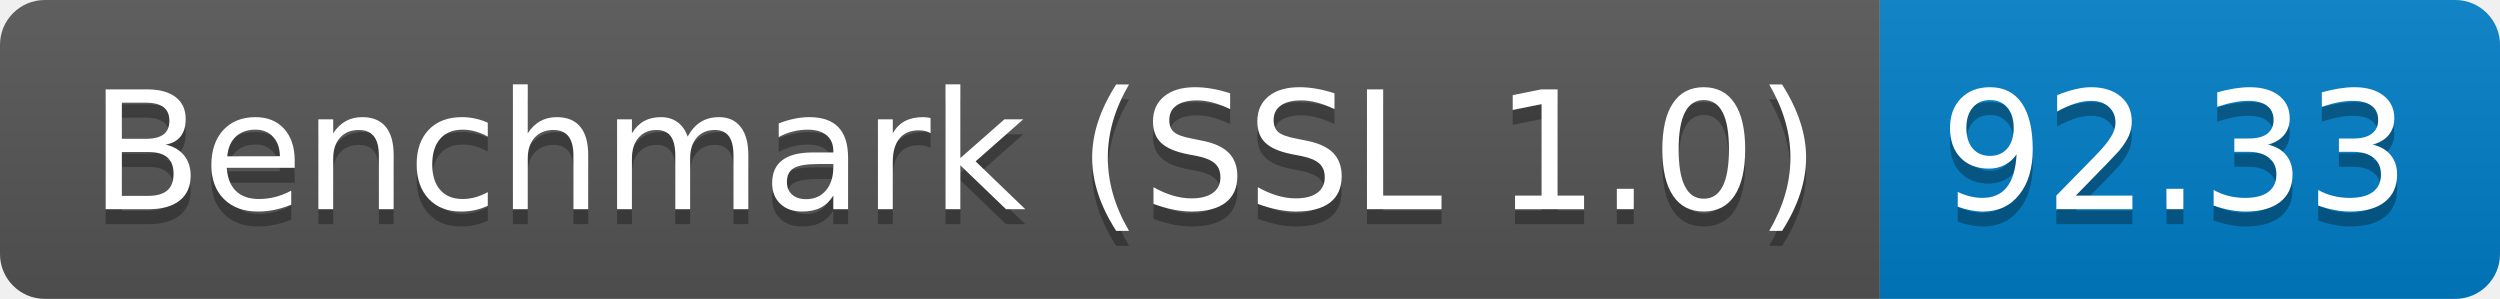
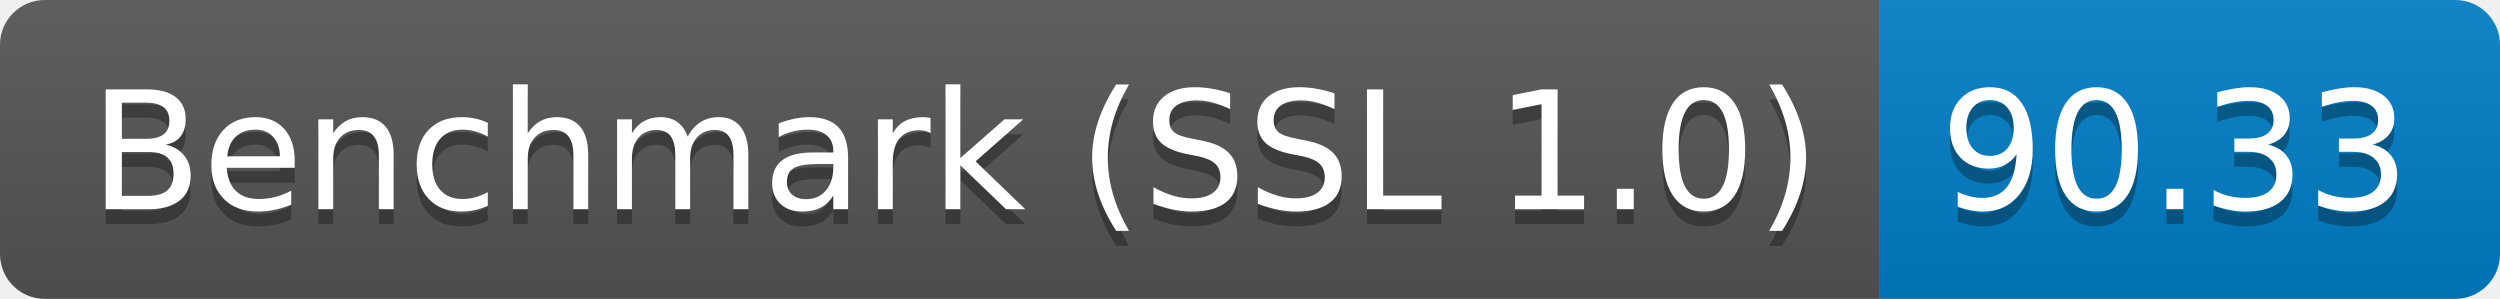
<svg xmlns="http://www.w3.org/2000/svg" height="20" width="167.3">
  <linearGradient id="smooth" x2="0" y2="100%">
    <stop offset="0" stop-color="#bbb" stop-opacity=".1" />
    <stop offset="1" stop-opacity=".1" />
  </linearGradient>
  <clipPath id="round">
    <rect fill="#fff" height="20" rx="3" width="167.3" />
  </clipPath>
  <g clip-path="url(#round)">
    <rect fill="#555" height="20" width="125.8" />
    <rect fill="#007ec6" height="20" width="41.5" x="125.8" />
    <rect fill="url(#smooth)" height="20" width="167.3" />
  </g>
  <g fill="#fff" font-family="DejaVu Sans,Verdana,Geneva,sans-serif" font-size="110" text-anchor="middle">
    <text fill="#010101" fill-opacity=".3" lengthAdjust="spacing" textLength="1158.0" transform="scale(0.1)" x="639.0" y="150">Benchmark (SSL 1.0)</text>
    <text lengthAdjust="spacing" textLength="1158.0" transform="scale(0.1)" x="639.0" y="140">Benchmark (SSL 1.0)</text>
-     <text fill="#010101" fill-opacity=".3" lengthAdjust="spacing" textLength="315.0" transform="scale(0.1)" x="1455.5" y="150">92.33</text>
-     <text lengthAdjust="spacing" textLength="315.0" transform="scale(0.1)" x="1455.5" y="140">92.33</text>
+     <text fill="#010101" fill-opacity=".3" lengthAdjust="spacing" textLength="315.0" transform="scale(0.1)" x="1455.5" y="150">90.33</text>
+     <text lengthAdjust="spacing" textLength="315.0" transform="scale(0.1)" x="1455.5" y="140">90.33</text>
  </g>
</svg>
